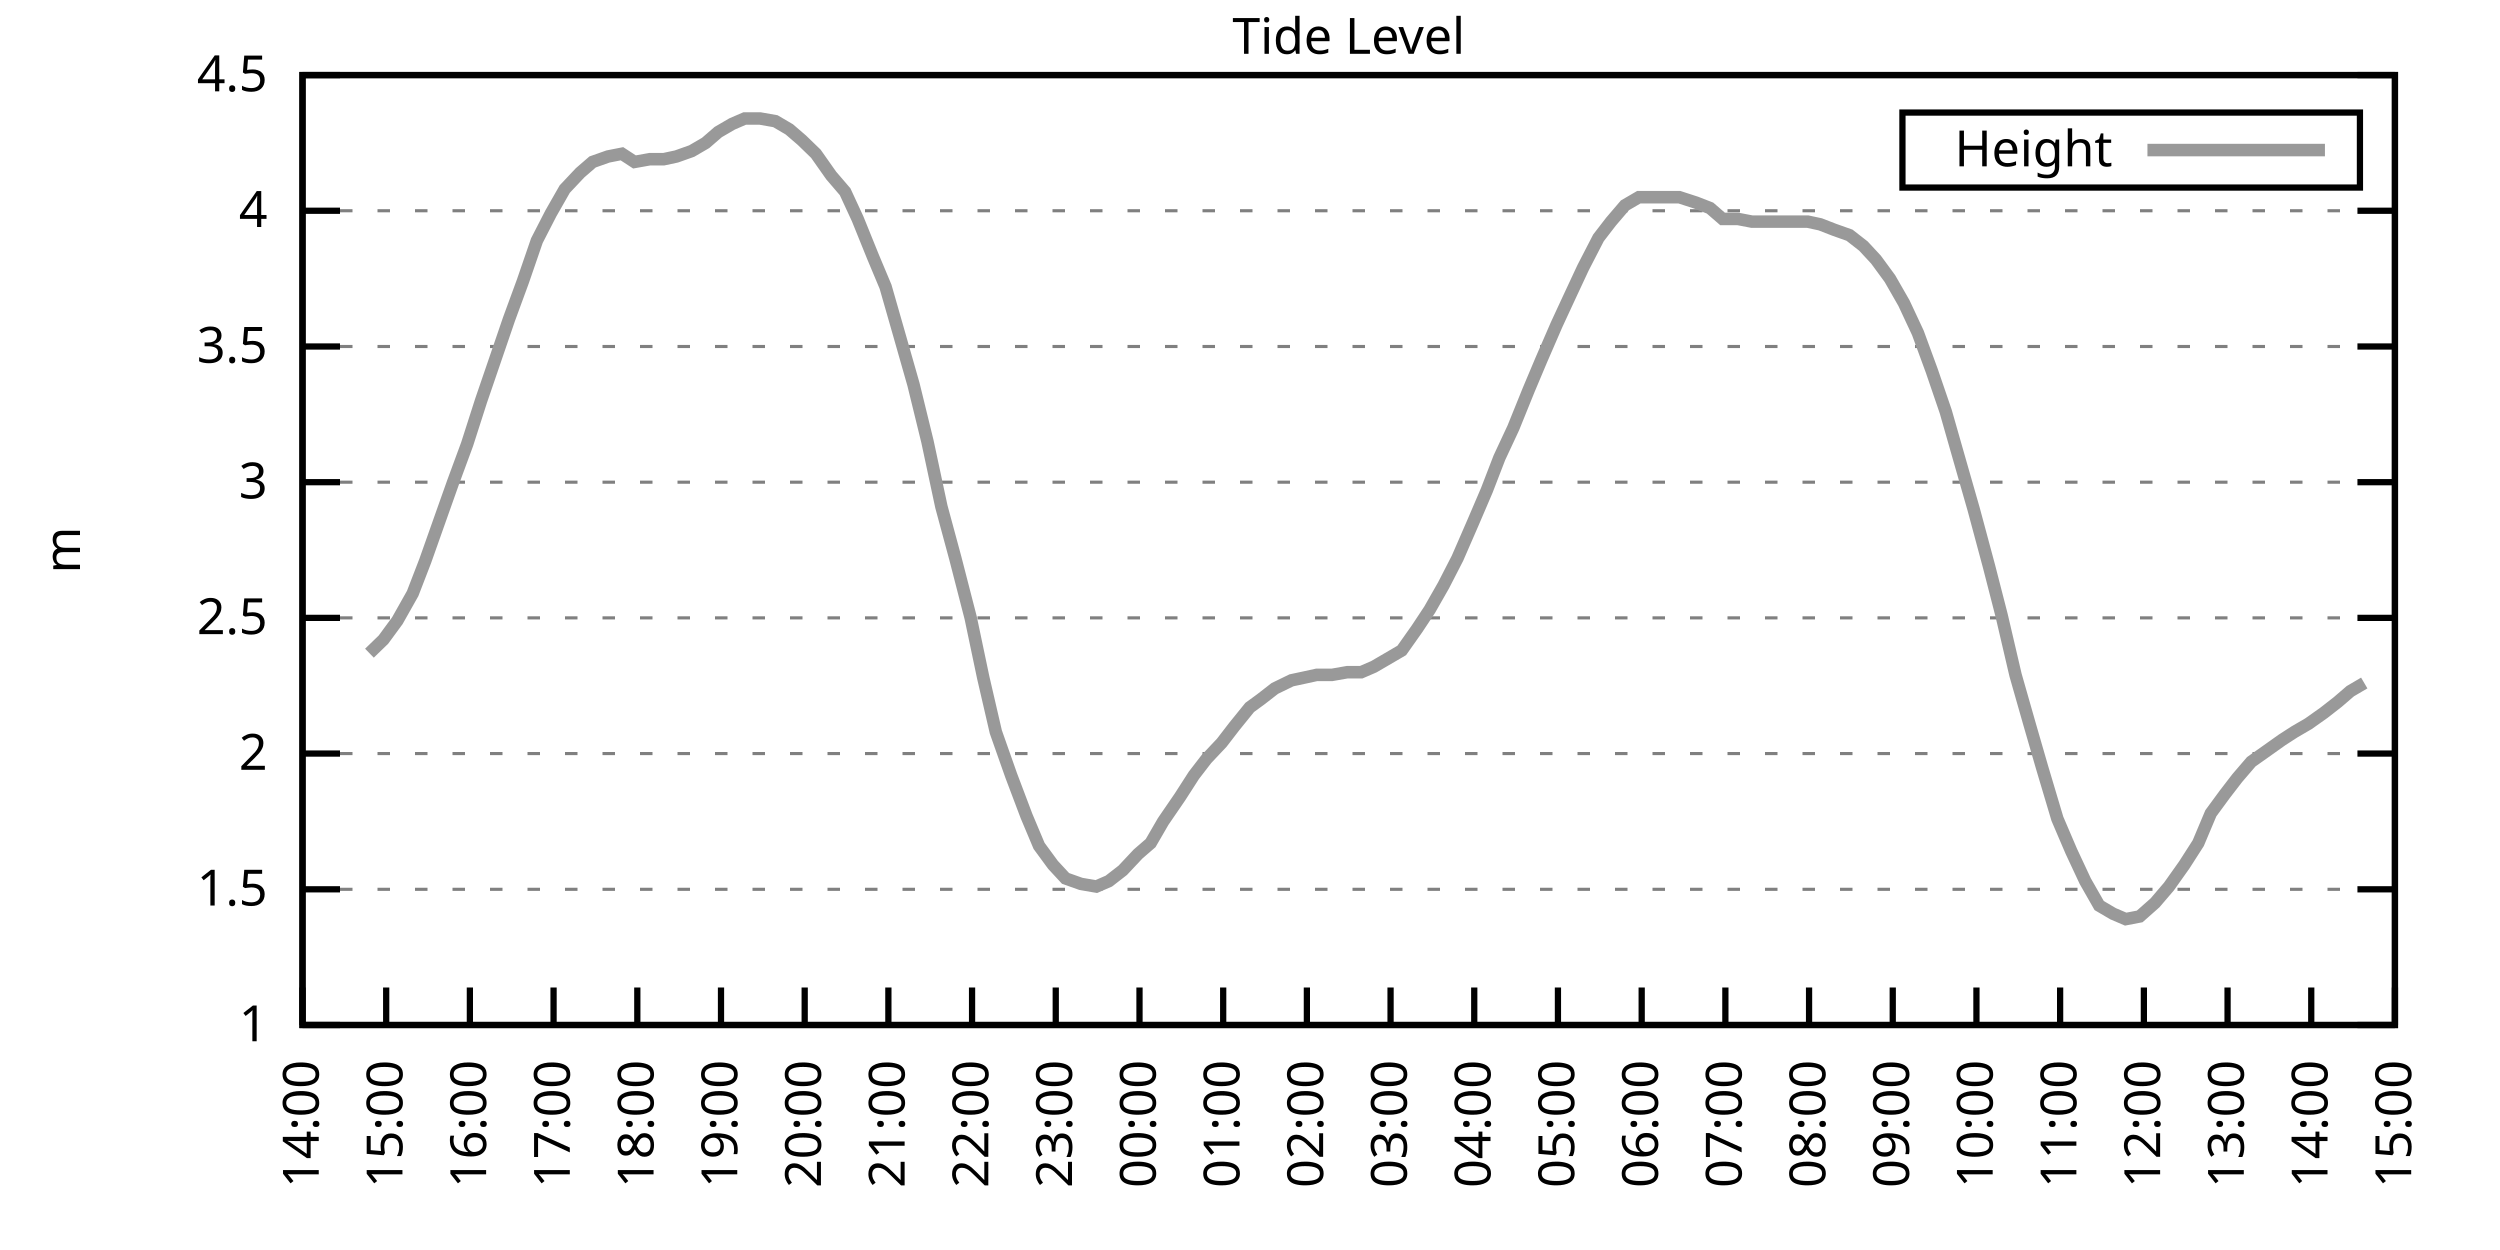
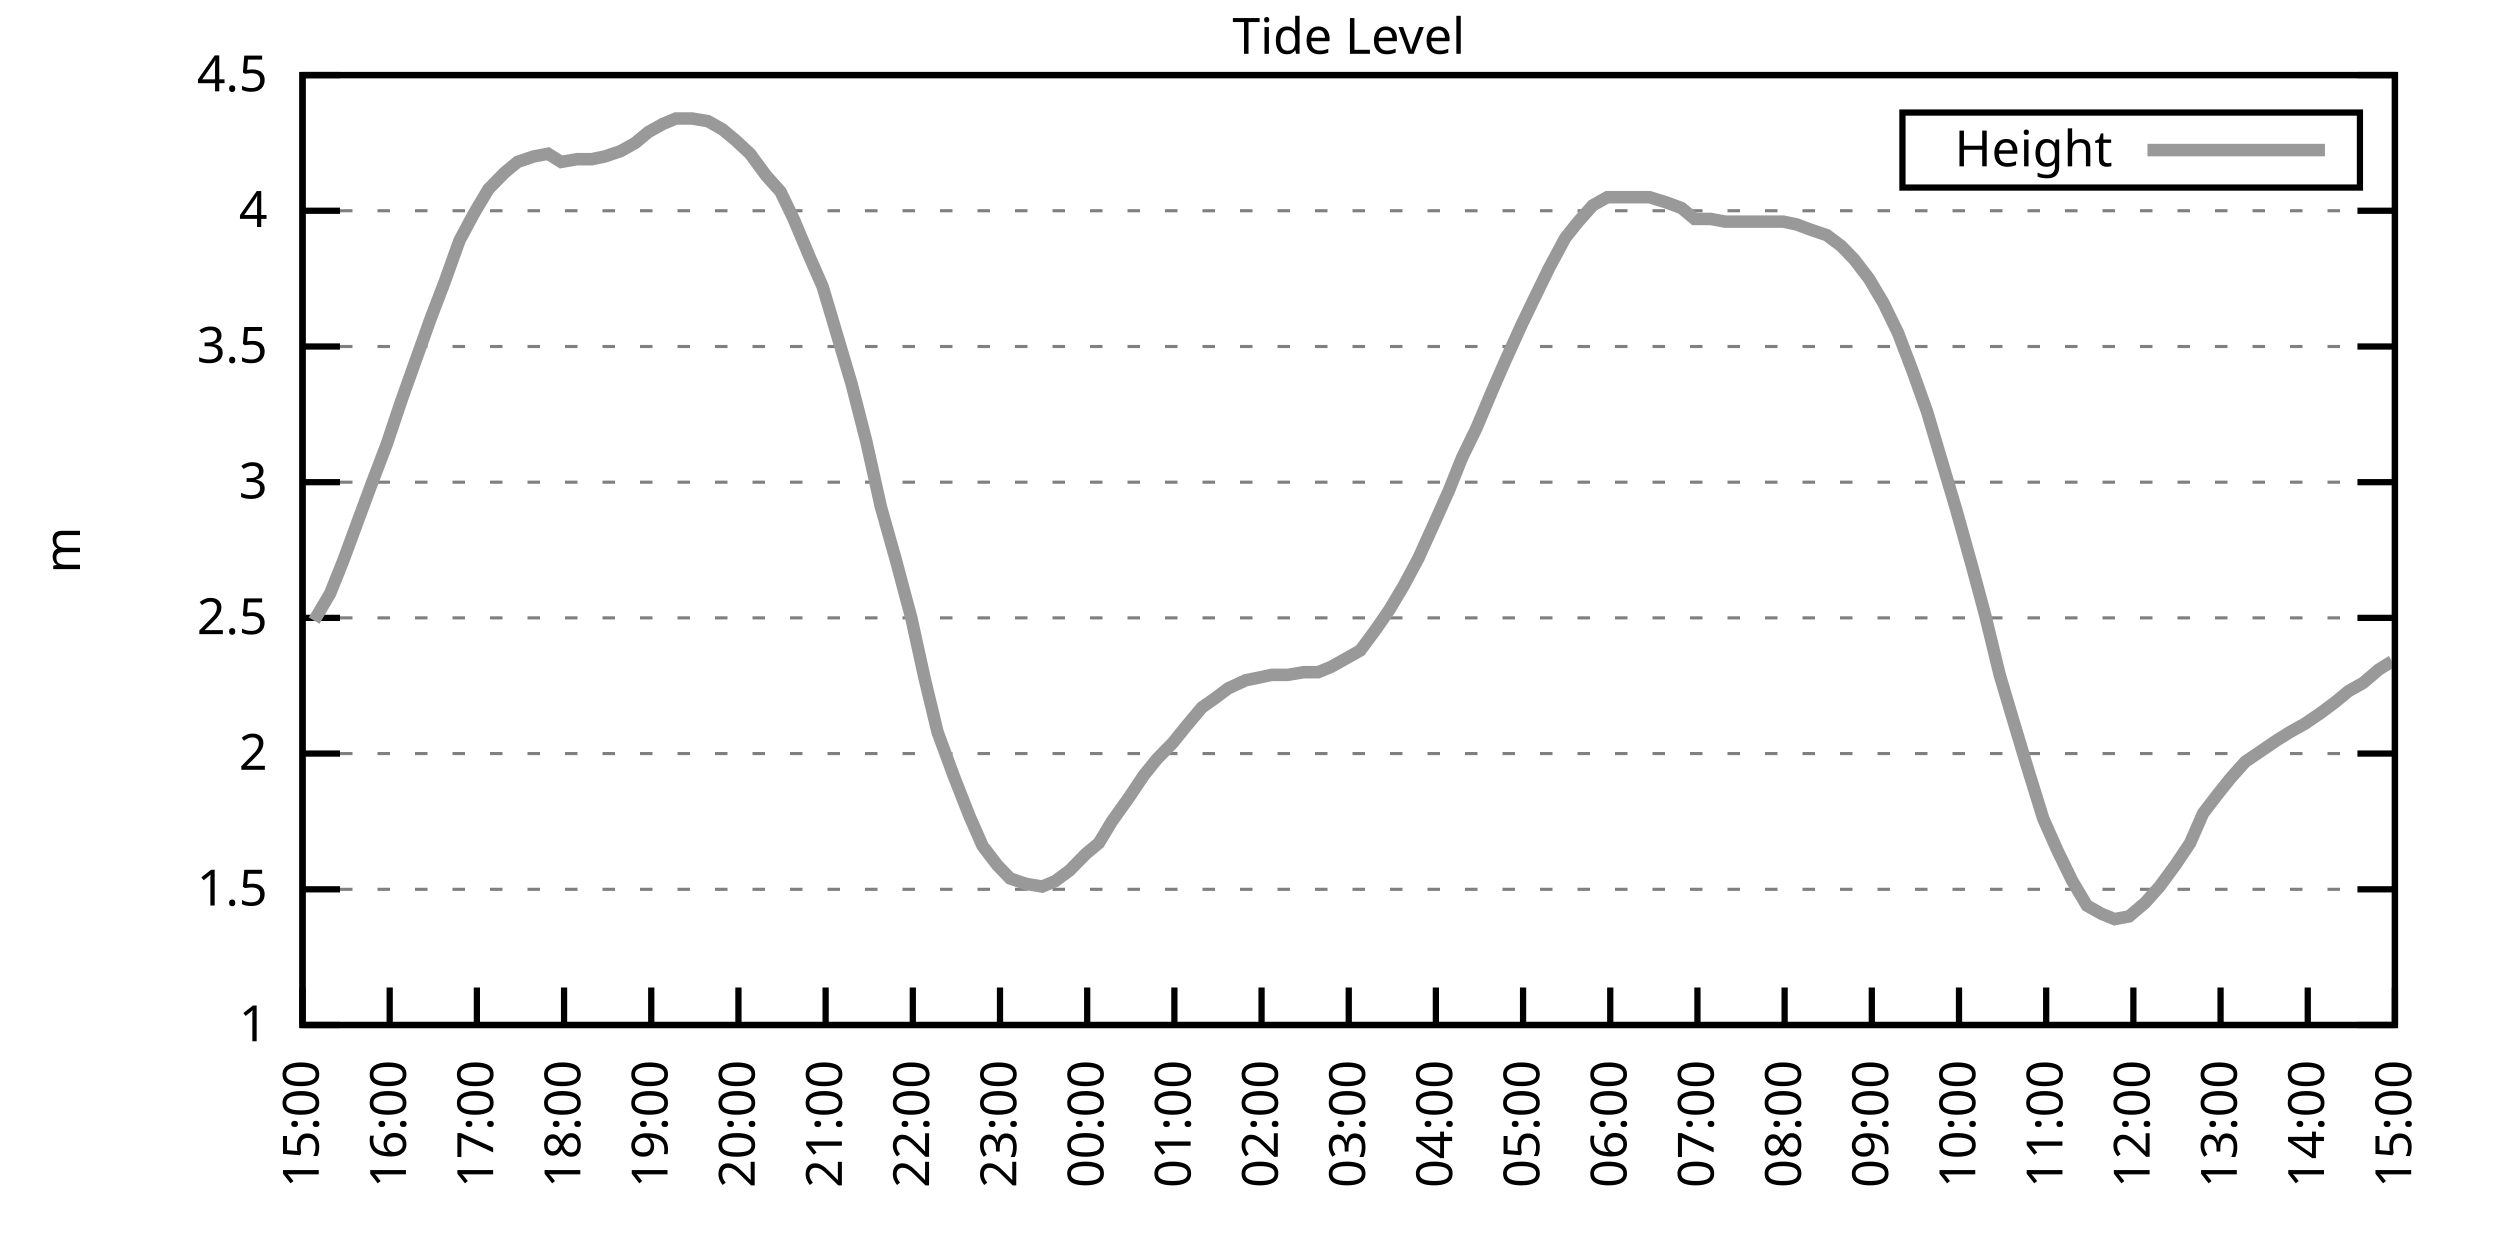
<svg xmlns="http://www.w3.org/2000/svg" xmlns:xlink="http://www.w3.org/1999/xlink" width="400" height="200" viewBox="0 0 400 200">
  <g id="gnuplot_canvas">
    <rect x="0" y="0" width="400" height="200" fill="none" />
    <defs>
      <circle id="gpDot" r="0.5" stroke-width="0.5" stroke="currentColor" />
      <path id="gpPt0" stroke-width="0.333" stroke="currentColor" d="M-1,0 h2 M0,-1 v2" />
      <path id="gpPt1" stroke-width="0.333" stroke="currentColor" d="M-1,-1 L1,1 M1,-1 L-1,1" />
      <path id="gpPt2" stroke-width="0.333" stroke="currentColor" d="M-1,0 L1,0 M0,-1 L0,1 M-1,-1 L1,1 M-1,1 L1,-1" />
      <rect id="gpPt3" stroke-width="0.333" stroke="currentColor" x="-1" y="-1" width="2" height="2" />
      <rect id="gpPt4" stroke-width="0.333" stroke="currentColor" fill="currentColor" x="-1" y="-1" width="2" height="2" />
      <circle id="gpPt5" stroke-width="0.333" stroke="currentColor" cx="0" cy="0" r="1" />
      <use xlink:href="#gpPt5" id="gpPt6" fill="currentColor" stroke="none" />
      <path id="gpPt7" stroke-width="0.333" stroke="currentColor" d="M0,-1.33 L-1.33,0.67 L1.33,0.67 z" />
      <use xlink:href="#gpPt7" id="gpPt8" fill="currentColor" stroke="none" />
      <use xlink:href="#gpPt7" id="gpPt9" stroke="currentColor" transform="rotate(180)" />
      <use xlink:href="#gpPt9" id="gpPt10" fill="currentColor" stroke="none" />
      <use xlink:href="#gpPt3" id="gpPt11" stroke="currentColor" transform="rotate(45)" />
      <use xlink:href="#gpPt11" id="gpPt12" fill="currentColor" stroke="none" />
      <path id="gpPt13" stroke-width="0.333" stroke="currentColor" d="M0,1.330 L1.265,0.411 L0.782,-1.067 L-0.782,-1.076 L-1.265,0.411 z" />
      <use xlink:href="#gpPt13" id="gpPt14" fill="currentColor" stroke="none" />
      <filter id="textbox" filterUnits="objectBoundingBox" x="0" y="0" height="1" width="1">
        <feFlood flood-color="white" flood-opacity="1" result="bgnd" />
        <feComposite in="SourceGraphic" in2="bgnd" operator="atop" />
      </filter>
      <filter id="greybox" filterUnits="objectBoundingBox" x="0" y="0" height="1" width="1">
        <feFlood flood-color="lightgrey" flood-opacity="1" result="grey" />
        <feComposite in="SourceGraphic" in2="grey" operator="atop" />
      </filter>
    </defs>
    <g fill="none" color="white" stroke="currentColor" stroke-width="1.00" stroke-linecap="butt" stroke-linejoin="miter">
</g>
    <g fill="none" color="black" stroke="currentColor" stroke-width="1.00" stroke-linecap="butt" stroke-linejoin="miter">
      <g stroke="none" shape-rendering="crispEdges">
        <polygon fill="rgb(255, 255, 255)" points="48.40,164.00 383.18,164.00 383.18,12.02 48.40,12.02 " />
      </g>
    </g>
    <g fill="none" color="black" stroke="currentColor" stroke-width="1.00" stroke-linecap="butt" stroke-linejoin="miter">
</g>
    <g fill="none" color="black" stroke="black" stroke-width="0.50" stroke-linecap="butt" stroke-linejoin="miter">
</g>
    <g fill="none" color="gray" stroke="currentColor" stroke-width="0.50" stroke-linecap="butt" stroke-linejoin="miter">
      <path stroke="gray" stroke-dasharray="2,4" class="gridline" d="M48.40,164.00 L383.19,164.00  " />
    </g>
    <g fill="none" color="gray" stroke="gray" stroke-width="1.00" stroke-linecap="butt" stroke-linejoin="miter">
</g>
    <g fill="none" color="black" stroke="currentColor" stroke-width="1.00" stroke-linecap="butt" stroke-linejoin="miter">
      <path stroke="black" d="M48.40,164.00 L54.40,164.00 M383.19,164.00 L377.19,164.00  " />
      <g transform="translate(42.80,166.60)" stroke="none" fill="black" font-family="Sans" font-size="8.00" text-anchor="end">
        <text>
          <tspan font-family="Sans"> 1</tspan>
        </text>
      </g>
    </g>
    <g fill="none" color="black" stroke="currentColor" stroke-width="1.00" stroke-linecap="butt" stroke-linejoin="miter">
</g>
    <g fill="none" color="black" stroke="black" stroke-width="0.50" stroke-linecap="butt" stroke-linejoin="miter">
</g>
    <g fill="none" color="gray" stroke="currentColor" stroke-width="0.50" stroke-linecap="butt" stroke-linejoin="miter">
      <path stroke="gray" stroke-dasharray="2,4" class="gridline" d="M48.40,142.29 L383.19,142.29  " />
    </g>
    <g fill="none" color="gray" stroke="gray" stroke-width="1.00" stroke-linecap="butt" stroke-linejoin="miter">
</g>
    <g fill="none" color="black" stroke="currentColor" stroke-width="1.00" stroke-linecap="butt" stroke-linejoin="miter">
      <path stroke="black" d="M48.40,142.29 L54.40,142.29 M383.19,142.29 L377.19,142.29  " />
      <g transform="translate(42.80,144.89)" stroke="none" fill="black" font-family="Sans" font-size="8.00" text-anchor="end">
        <text>
          <tspan font-family="Sans"> 1.5</tspan>
        </text>
      </g>
    </g>
    <g fill="none" color="black" stroke="currentColor" stroke-width="1.00" stroke-linecap="butt" stroke-linejoin="miter">
</g>
    <g fill="none" color="black" stroke="black" stroke-width="0.50" stroke-linecap="butt" stroke-linejoin="miter">
</g>
    <g fill="none" color="gray" stroke="currentColor" stroke-width="0.50" stroke-linecap="butt" stroke-linejoin="miter">
      <path stroke="gray" stroke-dasharray="2,4" class="gridline" d="M48.40,120.57 L383.19,120.57  " />
    </g>
    <g fill="none" color="gray" stroke="gray" stroke-width="1.00" stroke-linecap="butt" stroke-linejoin="miter">
</g>
    <g fill="none" color="black" stroke="currentColor" stroke-width="1.00" stroke-linecap="butt" stroke-linejoin="miter">
      <path stroke="black" d="M48.40,120.57 L54.40,120.57 M383.19,120.57 L377.19,120.57  " />
      <g transform="translate(42.80,123.17)" stroke="none" fill="black" font-family="Sans" font-size="8.00" text-anchor="end">
        <text>
          <tspan font-family="Sans"> 2</tspan>
        </text>
      </g>
    </g>
    <g fill="none" color="black" stroke="currentColor" stroke-width="1.00" stroke-linecap="butt" stroke-linejoin="miter">
</g>
    <g fill="none" color="black" stroke="black" stroke-width="0.50" stroke-linecap="butt" stroke-linejoin="miter">
</g>
    <g fill="none" color="gray" stroke="currentColor" stroke-width="0.50" stroke-linecap="butt" stroke-linejoin="miter">
      <path stroke="gray" stroke-dasharray="2,4" class="gridline" d="M48.40,98.86 L383.19,98.86  " />
    </g>
    <g fill="none" color="gray" stroke="gray" stroke-width="1.00" stroke-linecap="butt" stroke-linejoin="miter">
</g>
    <g fill="none" color="black" stroke="currentColor" stroke-width="1.00" stroke-linecap="butt" stroke-linejoin="miter">
      <path stroke="black" d="M48.40,98.86 L54.40,98.86 M383.19,98.86 L377.19,98.86  " />
      <g transform="translate(42.80,101.46)" stroke="none" fill="black" font-family="Sans" font-size="8.00" text-anchor="end">
        <text>
          <tspan font-family="Sans"> 2.5</tspan>
        </text>
      </g>
    </g>
    <g fill="none" color="black" stroke="currentColor" stroke-width="1.00" stroke-linecap="butt" stroke-linejoin="miter">
</g>
    <g fill="none" color="black" stroke="black" stroke-width="0.50" stroke-linecap="butt" stroke-linejoin="miter">
</g>
    <g fill="none" color="gray" stroke="currentColor" stroke-width="0.50" stroke-linecap="butt" stroke-linejoin="miter">
      <path stroke="gray" stroke-dasharray="2,4" class="gridline" d="M48.40,77.15 L383.19,77.15  " />
    </g>
    <g fill="none" color="gray" stroke="gray" stroke-width="1.00" stroke-linecap="butt" stroke-linejoin="miter">
</g>
    <g fill="none" color="black" stroke="currentColor" stroke-width="1.00" stroke-linecap="butt" stroke-linejoin="miter">
      <path stroke="black" d="M48.40,77.15 L54.40,77.15 M383.19,77.15 L377.19,77.15  " />
      <g transform="translate(42.80,79.75)" stroke="none" fill="black" font-family="Sans" font-size="8.00" text-anchor="end">
        <text>
          <tspan font-family="Sans"> 3</tspan>
        </text>
      </g>
    </g>
    <g fill="none" color="black" stroke="currentColor" stroke-width="1.00" stroke-linecap="butt" stroke-linejoin="miter">
</g>
    <g fill="none" color="black" stroke="black" stroke-width="0.50" stroke-linecap="butt" stroke-linejoin="miter">
</g>
    <g fill="none" color="gray" stroke="currentColor" stroke-width="0.50" stroke-linecap="butt" stroke-linejoin="miter">
      <path stroke="gray" stroke-dasharray="2,4" class="gridline" d="M48.40,55.44 L383.19,55.44  " />
    </g>
    <g fill="none" color="gray" stroke="gray" stroke-width="1.00" stroke-linecap="butt" stroke-linejoin="miter">
</g>
    <g fill="none" color="black" stroke="currentColor" stroke-width="1.00" stroke-linecap="butt" stroke-linejoin="miter">
      <path stroke="black" d="M48.40,55.44 L54.40,55.44 M383.19,55.44 L377.19,55.44  " />
      <g transform="translate(42.80,58.04)" stroke="none" fill="black" font-family="Sans" font-size="8.00" text-anchor="end">
        <text>
          <tspan font-family="Sans"> 3.5</tspan>
        </text>
      </g>
    </g>
    <g fill="none" color="black" stroke="currentColor" stroke-width="1.00" stroke-linecap="butt" stroke-linejoin="miter">
</g>
    <g fill="none" color="black" stroke="black" stroke-width="0.50" stroke-linecap="butt" stroke-linejoin="miter">
</g>
    <g fill="none" color="gray" stroke="currentColor" stroke-width="0.50" stroke-linecap="butt" stroke-linejoin="miter">
      <path stroke="gray" stroke-dasharray="2,4" class="gridline" d="M48.40,33.72 L383.19,33.72  " />
    </g>
    <g fill="none" color="gray" stroke="gray" stroke-width="1.00" stroke-linecap="butt" stroke-linejoin="miter">
</g>
    <g fill="none" color="black" stroke="currentColor" stroke-width="1.00" stroke-linecap="butt" stroke-linejoin="miter">
      <path stroke="black" d="M48.40,33.72 L54.40,33.72 M383.19,33.72 L377.19,33.72  " />
      <g transform="translate(42.80,36.32)" stroke="none" fill="black" font-family="Sans" font-size="8.00" text-anchor="end">
        <text>
          <tspan font-family="Sans"> 4</tspan>
        </text>
      </g>
    </g>
    <g fill="none" color="black" stroke="currentColor" stroke-width="1.00" stroke-linecap="butt" stroke-linejoin="miter">
</g>
    <g fill="none" color="black" stroke="black" stroke-width="0.50" stroke-linecap="butt" stroke-linejoin="miter">
</g>
    <g fill="none" color="gray" stroke="currentColor" stroke-width="0.50" stroke-linecap="butt" stroke-linejoin="miter">
      <path stroke="gray" stroke-dasharray="2,4" class="gridline" d="M48.40,12.01 L383.19,12.01  " />
    </g>
    <g fill="none" color="gray" stroke="gray" stroke-width="1.00" stroke-linecap="butt" stroke-linejoin="miter">
</g>
    <g fill="none" color="black" stroke="currentColor" stroke-width="1.00" stroke-linecap="butt" stroke-linejoin="miter">
      <path stroke="black" d="M48.40,12.01 L54.40,12.01 M383.19,12.01 L377.19,12.01  " />
      <g transform="translate(42.80,14.61)" stroke="none" fill="black" font-family="Sans" font-size="8.00" text-anchor="end">
        <text>
          <tspan font-family="Sans"> 4.5</tspan>
        </text>
      </g>
    </g>
    <g fill="none" color="black" stroke="currentColor" stroke-width="1.00" stroke-linecap="butt" stroke-linejoin="miter">
      <path stroke="black" d="M48.40,164.00 L48.40,158.00  " />
      <g transform="translate(51.00,169.60) rotate(270.00)" stroke="none" fill="black" font-family="Sans" font-size="8.00" text-anchor="end">
        <text>
-           <tspan font-family="Sans">14:00</tspan>
-         </text>
-       </g>
-     </g>
-     <g fill="none" color="black" stroke="currentColor" stroke-width="1.00" stroke-linecap="butt" stroke-linejoin="miter">
-       <path stroke="black" d="M61.79,164.00 L61.79,158.00  " />
-       <g transform="translate(64.39,169.60) rotate(270.00)" stroke="none" fill="black" font-family="Sans" font-size="8.00" text-anchor="end">
-         <text>
          <tspan font-family="Sans">15:00</tspan>
        </text>
      </g>
    </g>
    <g fill="none" color="black" stroke="currentColor" stroke-width="1.00" stroke-linecap="butt" stroke-linejoin="miter">
-       <path stroke="black" d="M75.18,164.00 L75.18,158.00  " />
-       <g transform="translate(77.78,169.60) rotate(270.00)" stroke="none" fill="black" font-family="Sans" font-size="8.00" text-anchor="end">
+       <path stroke="black" d="M62.35,164.00 L62.35,158.00  " />
+       <g transform="translate(64.95,169.60) rotate(270.00)" stroke="none" fill="black" font-family="Sans" font-size="8.00" text-anchor="end">
        <text>
          <tspan font-family="Sans">16:00</tspan>
        </text>
      </g>
    </g>
    <g fill="none" color="black" stroke="currentColor" stroke-width="1.00" stroke-linecap="butt" stroke-linejoin="miter">
-       <path stroke="black" d="M88.57,164.00 L88.57,158.00  " />
-       <g transform="translate(91.17,169.60) rotate(270.00)" stroke="none" fill="black" font-family="Sans" font-size="8.00" text-anchor="end">
+       <path stroke="black" d="M76.30,164.00 L76.30,158.00  " />
+       <g transform="translate(78.90,169.60) rotate(270.00)" stroke="none" fill="black" font-family="Sans" font-size="8.00" text-anchor="end">
        <text>
          <tspan font-family="Sans">17:00</tspan>
        </text>
      </g>
    </g>
    <g fill="none" color="black" stroke="currentColor" stroke-width="1.00" stroke-linecap="butt" stroke-linejoin="miter">
-       <path stroke="black" d="M101.97,164.00 L101.97,158.00  " />
-       <g transform="translate(104.57,169.60) rotate(270.00)" stroke="none" fill="black" font-family="Sans" font-size="8.00" text-anchor="end">
+       <path stroke="black" d="M90.25,164.00 L90.25,158.00  " />
+       <g transform="translate(92.85,169.60) rotate(270.00)" stroke="none" fill="black" font-family="Sans" font-size="8.00" text-anchor="end">
        <text>
          <tspan font-family="Sans">18:00</tspan>
        </text>
      </g>
    </g>
    <g fill="none" color="black" stroke="currentColor" stroke-width="1.00" stroke-linecap="butt" stroke-linejoin="miter">
-       <path stroke="black" d="M115.36,164.00 L115.36,158.00  " />
-       <g transform="translate(117.96,169.60) rotate(270.00)" stroke="none" fill="black" font-family="Sans" font-size="8.00" text-anchor="end">
+       <path stroke="black" d="M104.20,164.00 L104.20,158.00  " />
+       <g transform="translate(106.80,169.60) rotate(270.00)" stroke="none" fill="black" font-family="Sans" font-size="8.00" text-anchor="end">
        <text>
          <tspan font-family="Sans">19:00</tspan>
        </text>
      </g>
    </g>
    <g fill="none" color="black" stroke="currentColor" stroke-width="1.00" stroke-linecap="butt" stroke-linejoin="miter">
-       <path stroke="black" d="M128.75,164.00 L128.75,158.00  " />
-       <g transform="translate(131.35,169.60) rotate(270.00)" stroke="none" fill="black" font-family="Sans" font-size="8.00" text-anchor="end">
+       <path stroke="black" d="M118.15,164.00 L118.15,158.00  " />
+       <g transform="translate(120.75,169.60) rotate(270.00)" stroke="none" fill="black" font-family="Sans" font-size="8.00" text-anchor="end">
        <text>
          <tspan font-family="Sans">20:00</tspan>
        </text>
      </g>
    </g>
    <g fill="none" color="black" stroke="currentColor" stroke-width="1.00" stroke-linecap="butt" stroke-linejoin="miter">
-       <path stroke="black" d="M142.14,164.00 L142.14,158.00  " />
-       <g transform="translate(144.74,169.60) rotate(270.00)" stroke="none" fill="black" font-family="Sans" font-size="8.00" text-anchor="end">
+       <path stroke="black" d="M132.10,164.00 L132.10,158.00  " />
+       <g transform="translate(134.70,169.60) rotate(270.00)" stroke="none" fill="black" font-family="Sans" font-size="8.00" text-anchor="end">
        <text>
          <tspan font-family="Sans">21:00</tspan>
        </text>
      </g>
    </g>
    <g fill="none" color="black" stroke="currentColor" stroke-width="1.00" stroke-linecap="butt" stroke-linejoin="miter">
-       <path stroke="black" d="M155.53,164.00 L155.53,158.00  " />
-       <g transform="translate(158.13,169.60) rotate(270.00)" stroke="none" fill="black" font-family="Sans" font-size="8.00" text-anchor="end">
+       <path stroke="black" d="M146.05,164.00 L146.05,158.00  " />
+       <g transform="translate(148.65,169.60) rotate(270.00)" stroke="none" fill="black" font-family="Sans" font-size="8.00" text-anchor="end">
        <text>
          <tspan font-family="Sans">22:00</tspan>
        </text>
      </g>
    </g>
    <g fill="none" color="black" stroke="currentColor" stroke-width="1.00" stroke-linecap="butt" stroke-linejoin="miter">
-       <path stroke="black" d="M168.92,164.00 L168.92,158.00  " />
-       <g transform="translate(171.52,169.60) rotate(270.00)" stroke="none" fill="black" font-family="Sans" font-size="8.00" text-anchor="end">
+       <path stroke="black" d="M160.00,164.00 L160.00,158.00  " />
+       <g transform="translate(162.60,169.60) rotate(270.00)" stroke="none" fill="black" font-family="Sans" font-size="8.00" text-anchor="end">
        <text>
          <tspan font-family="Sans">23:00</tspan>
        </text>
      </g>
    </g>
    <g fill="none" color="black" stroke="currentColor" stroke-width="1.00" stroke-linecap="butt" stroke-linejoin="miter">
-       <path stroke="black" d="M182.32,164.00 L182.32,158.00  " />
-       <g transform="translate(184.92,169.60) rotate(270.00)" stroke="none" fill="black" font-family="Sans" font-size="8.00" text-anchor="end">
+       <path stroke="black" d="M173.95,164.00 L173.95,158.00  " />
+       <g transform="translate(176.55,169.60) rotate(270.00)" stroke="none" fill="black" font-family="Sans" font-size="8.00" text-anchor="end">
        <text>
          <tspan font-family="Sans">00:00</tspan>
        </text>
      </g>
    </g>
    <g fill="none" color="black" stroke="currentColor" stroke-width="1.00" stroke-linecap="butt" stroke-linejoin="miter">
-       <path stroke="black" d="M195.71,164.00 L195.71,158.00  " />
-       <g transform="translate(198.31,169.60) rotate(270.00)" stroke="none" fill="black" font-family="Sans" font-size="8.00" text-anchor="end">
+       <path stroke="black" d="M187.90,164.00 L187.90,158.00  " />
+       <g transform="translate(190.50,169.60) rotate(270.00)" stroke="none" fill="black" font-family="Sans" font-size="8.00" text-anchor="end">
        <text>
          <tspan font-family="Sans">01:00</tspan>
        </text>
      </g>
    </g>
    <g fill="none" color="black" stroke="currentColor" stroke-width="1.00" stroke-linecap="butt" stroke-linejoin="miter">
-       <path stroke="black" d="M209.10,164.00 L209.10,158.00  " />
-       <g transform="translate(211.70,169.60) rotate(270.00)" stroke="none" fill="black" font-family="Sans" font-size="8.00" text-anchor="end">
+       <path stroke="black" d="M201.85,164.00 L201.85,158.00  " />
+       <g transform="translate(204.45,169.60) rotate(270.00)" stroke="none" fill="black" font-family="Sans" font-size="8.00" text-anchor="end">
        <text>
          <tspan font-family="Sans">02:00</tspan>
        </text>
      </g>
    </g>
    <g fill="none" color="black" stroke="currentColor" stroke-width="1.00" stroke-linecap="butt" stroke-linejoin="miter">
-       <path stroke="black" d="M222.49,164.00 L222.49,158.00  " />
-       <g transform="translate(225.09,169.60) rotate(270.00)" stroke="none" fill="black" font-family="Sans" font-size="8.00" text-anchor="end">
+       <path stroke="black" d="M215.80,164.00 L215.80,158.00  " />
+       <g transform="translate(218.40,169.60) rotate(270.00)" stroke="none" fill="black" font-family="Sans" font-size="8.00" text-anchor="end">
        <text>
          <tspan font-family="Sans">03:00</tspan>
        </text>
      </g>
    </g>
    <g fill="none" color="black" stroke="currentColor" stroke-width="1.00" stroke-linecap="butt" stroke-linejoin="miter">
-       <path stroke="black" d="M235.88,164.00 L235.88,158.00  " />
-       <g transform="translate(238.48,169.60) rotate(270.00)" stroke="none" fill="black" font-family="Sans" font-size="8.00" text-anchor="end">
+       <path stroke="black" d="M229.74,164.00 L229.74,158.00  " />
+       <g transform="translate(232.34,169.60) rotate(270.00)" stroke="none" fill="black" font-family="Sans" font-size="8.00" text-anchor="end">
        <text>
          <tspan font-family="Sans">04:00</tspan>
        </text>
      </g>
    </g>
    <g fill="none" color="black" stroke="currentColor" stroke-width="1.00" stroke-linecap="butt" stroke-linejoin="miter">
-       <path stroke="black" d="M249.27,164.00 L249.27,158.00  " />
-       <g transform="translate(251.87,169.60) rotate(270.00)" stroke="none" fill="black" font-family="Sans" font-size="8.00" text-anchor="end">
+       <path stroke="black" d="M243.69,164.00 L243.69,158.00  " />
+       <g transform="translate(246.29,169.60) rotate(270.00)" stroke="none" fill="black" font-family="Sans" font-size="8.00" text-anchor="end">
        <text>
          <tspan font-family="Sans">05:00</tspan>
        </text>
      </g>
    </g>
    <g fill="none" color="black" stroke="currentColor" stroke-width="1.00" stroke-linecap="butt" stroke-linejoin="miter">
-       <path stroke="black" d="M262.67,164.00 L262.67,158.00  " />
-       <g transform="translate(265.27,169.60) rotate(270.00)" stroke="none" fill="black" font-family="Sans" font-size="8.00" text-anchor="end">
+       <path stroke="black" d="M257.64,164.00 L257.64,158.00  " />
+       <g transform="translate(260.24,169.60) rotate(270.00)" stroke="none" fill="black" font-family="Sans" font-size="8.00" text-anchor="end">
        <text>
          <tspan font-family="Sans">06:00</tspan>
        </text>
      </g>
    </g>
    <g fill="none" color="black" stroke="currentColor" stroke-width="1.00" stroke-linecap="butt" stroke-linejoin="miter">
-       <path stroke="black" d="M276.06,164.00 L276.06,158.00  " />
-       <g transform="translate(278.66,169.60) rotate(270.00)" stroke="none" fill="black" font-family="Sans" font-size="8.00" text-anchor="end">
+       <path stroke="black" d="M271.59,164.00 L271.59,158.00  " />
+       <g transform="translate(274.19,169.60) rotate(270.00)" stroke="none" fill="black" font-family="Sans" font-size="8.00" text-anchor="end">
        <text>
          <tspan font-family="Sans">07:00</tspan>
        </text>
      </g>
    </g>
    <g fill="none" color="black" stroke="currentColor" stroke-width="1.00" stroke-linecap="butt" stroke-linejoin="miter">
-       <path stroke="black" d="M289.45,164.00 L289.45,158.00  " />
-       <g transform="translate(292.05,169.60) rotate(270.00)" stroke="none" fill="black" font-family="Sans" font-size="8.00" text-anchor="end">
+       <path stroke="black" d="M285.54,164.00 L285.54,158.00  " />
+       <g transform="translate(288.14,169.60) rotate(270.00)" stroke="none" fill="black" font-family="Sans" font-size="8.00" text-anchor="end">
        <text>
          <tspan font-family="Sans">08:00</tspan>
        </text>
      </g>
    </g>
    <g fill="none" color="black" stroke="currentColor" stroke-width="1.00" stroke-linecap="butt" stroke-linejoin="miter">
-       <path stroke="black" d="M302.84,164.00 L302.84,158.00  " />
-       <g transform="translate(305.44,169.60) rotate(270.00)" stroke="none" fill="black" font-family="Sans" font-size="8.00" text-anchor="end">
+       <path stroke="black" d="M299.49,164.00 L299.49,158.00  " />
+       <g transform="translate(302.09,169.60) rotate(270.00)" stroke="none" fill="black" font-family="Sans" font-size="8.00" text-anchor="end">
        <text>
          <tspan font-family="Sans">09:00</tspan>
        </text>
      </g>
    </g>
    <g fill="none" color="black" stroke="currentColor" stroke-width="1.00" stroke-linecap="butt" stroke-linejoin="miter">
-       <path stroke="black" d="M316.23,164.00 L316.23,158.00  " />
-       <g transform="translate(318.83,169.60) rotate(270.00)" stroke="none" fill="black" font-family="Sans" font-size="8.00" text-anchor="end">
+       <path stroke="black" d="M313.44,164.00 L313.44,158.00  " />
+       <g transform="translate(316.04,169.60) rotate(270.00)" stroke="none" fill="black" font-family="Sans" font-size="8.00" text-anchor="end">
        <text>
          <tspan font-family="Sans">10:00</tspan>
        </text>
      </g>
    </g>
    <g fill="none" color="black" stroke="currentColor" stroke-width="1.00" stroke-linecap="butt" stroke-linejoin="miter">
-       <path stroke="black" d="M329.62,164.00 L329.62,158.00  " />
-       <g transform="translate(332.22,169.60) rotate(270.00)" stroke="none" fill="black" font-family="Sans" font-size="8.00" text-anchor="end">
+       <path stroke="black" d="M327.39,164.00 L327.39,158.00  " />
+       <g transform="translate(329.99,169.60) rotate(270.00)" stroke="none" fill="black" font-family="Sans" font-size="8.00" text-anchor="end">
        <text>
          <tspan font-family="Sans">11:00</tspan>
        </text>
      </g>
    </g>
    <g fill="none" color="black" stroke="currentColor" stroke-width="1.00" stroke-linecap="butt" stroke-linejoin="miter">
-       <path stroke="black" d="M343.02,164.00 L343.02,158.00  " />
-       <g transform="translate(345.62,169.60) rotate(270.00)" stroke="none" fill="black" font-family="Sans" font-size="8.00" text-anchor="end">
+       <path stroke="black" d="M341.34,164.00 L341.34,158.00  " />
+       <g transform="translate(343.94,169.60) rotate(270.00)" stroke="none" fill="black" font-family="Sans" font-size="8.00" text-anchor="end">
        <text>
          <tspan font-family="Sans">12:00</tspan>
        </text>
      </g>
    </g>
    <g fill="none" color="black" stroke="currentColor" stroke-width="1.00" stroke-linecap="butt" stroke-linejoin="miter">
-       <path stroke="black" d="M356.41,164.00 L356.41,158.00  " />
-       <g transform="translate(359.01,169.60) rotate(270.00)" stroke="none" fill="black" font-family="Sans" font-size="8.00" text-anchor="end">
+       <path stroke="black" d="M355.29,164.00 L355.29,158.00  " />
+       <g transform="translate(357.89,169.60) rotate(270.00)" stroke="none" fill="black" font-family="Sans" font-size="8.00" text-anchor="end">
        <text>
          <tspan font-family="Sans">13:00</tspan>
        </text>
      </g>
    </g>
    <g fill="none" color="black" stroke="currentColor" stroke-width="1.00" stroke-linecap="butt" stroke-linejoin="miter">
-       <path stroke="black" d="M369.80,164.00 L369.80,158.00  " />
-       <g transform="translate(372.40,169.60) rotate(270.00)" stroke="none" fill="black" font-family="Sans" font-size="8.00" text-anchor="end">
+       <path stroke="black" d="M369.24,164.00 L369.24,158.00  " />
+       <g transform="translate(371.84,169.60) rotate(270.00)" stroke="none" fill="black" font-family="Sans" font-size="8.00" text-anchor="end">
        <text>
          <tspan font-family="Sans">14:00</tspan>
        </text>
      </g>
    </g>
    <g fill="none" color="black" stroke="currentColor" stroke-width="1.00" stroke-linecap="butt" stroke-linejoin="miter">
      <path stroke="black" d="M383.19,164.00 L383.19,158.00  " />
      <g transform="translate(385.79,169.60) rotate(270.00)" stroke="none" fill="black" font-family="Sans" font-size="8.00" text-anchor="end">
        <text>
          <tspan font-family="Sans">15:00</tspan>
        </text>
      </g>
    </g>
    <g fill="none" color="black" stroke="currentColor" stroke-width="1.00" stroke-linecap="butt" stroke-linejoin="miter">
</g>
    <g fill="none" color="black" stroke="currentColor" stroke-width="1.00" stroke-linecap="butt" stroke-linejoin="miter">
      <path stroke="black" d="M48.40,12.01 L48.40,164.00 L383.19,164.00 L383.19,12.01 L48.40,12.01 Z  " />
    </g>
    <g fill="none" color="black" stroke="currentColor" stroke-width="1.00" stroke-linecap="butt" stroke-linejoin="miter">
</g>
    <g fill="none" color="black" stroke="currentColor" stroke-width="1.00" stroke-linecap="butt" stroke-linejoin="miter">
      <path stroke="black" d="M304.39,30.01 L304.39,18.01 L377.59,18.01 L377.59,30.01 L304.39,30.01 Z  " />
    </g>
    <g id="Tide_level_plot_1">
      <g fill="none" color="white" stroke="black" stroke-width="2.00" stroke-linecap="butt" stroke-linejoin="miter">
</g>
      <g fill="none" color="black" stroke="currentColor" stroke-width="2.00" stroke-linecap="butt" stroke-linejoin="miter">
        <g transform="translate(337.99,26.61)" stroke="none" fill="black" font-family="Sans" font-size="8.00" text-anchor="end">
          <text>
            <tspan font-family="Sans">Height</tspan>
          </text>
        </g>
      </g>
      <g fill="none" color="black" stroke="currentColor" stroke-width="2.00" stroke-linecap="butt" stroke-linejoin="miter">
-         <path stroke="rgb(153, 153, 153)" d="M343.59,24.01 L371.99,24.01 M59.11,104.51 L61.35,102.34 L63.58,99.30 L66.03,94.95 L68.04,89.74 L70.50,82.79   L72.50,77.15 L74.74,71.07 L76.97,64.12 L79.20,57.61 L81.43,51.09 L83.66,45.01 L85.90,38.50 L88.13,34.16   L90.36,30.25 L92.82,27.64 L94.82,25.91 L97.28,25.04 L99.51,24.60 L101.52,25.91 L103.98,25.47 L106.21,25.47   L108.22,25.04 L110.67,24.17 L112.90,22.87 L114.91,21.13 L117.14,19.83 L119.15,18.96 L121.61,18.96 L124.06,19.39   L126.29,20.70 L128.30,22.43 L130.54,24.60 L132.99,28.08 L135.22,30.68 L137.23,35.03 L139.69,41.11 L141.69,45.88   L143.93,53.70 L146.16,61.52 L148.39,70.63 L150.62,81.06 L152.85,89.31 L155.31,98.86 L157.32,108.42 L159.33,117.10   L161.78,124.05 L164.24,130.56 L166.25,135.34 L168.48,138.38 L170.49,140.55 L172.94,141.42 L175.40,141.85 L177.41,140.98   L179.64,139.25 L182.09,136.64 L184.10,134.90 L186.11,131.43 L188.79,127.52 L191.02,124.05 L193.03,121.44 L195.48,118.84   L197.49,116.23 L199.95,113.19 L201.73,111.89 L203.97,110.15 L206.64,108.85 L208.65,108.42 L210.66,107.98 L213.12,107.98   L215.57,107.55 L217.80,107.55 L219.81,106.68 L222.04,105.38 L224.28,104.07 L226.73,100.60 L228.74,97.56 L230.97,93.65   L233.20,89.31 L235.66,83.66 L237.89,78.45 L239.90,73.24 L242.13,68.46 L244.59,62.38 L246.60,57.61 L249.05,51.96   L251.06,47.62 L253.29,42.84 L255.75,38.07 L257.76,35.46 L259.99,32.85 L262.22,31.55 L264.67,31.55 L266.68,31.55   L268.69,31.55 L271.37,32.42 L273.60,33.29 L275.61,35.03 L278.07,35.03 L280.30,35.46 L282.31,35.46 L284.32,35.46   L286.99,35.46 L289.23,35.46 L291.23,35.89 L293.47,36.76 L295.92,37.63 L298.15,39.37 L300.16,41.54 L302.39,44.58   L304.63,48.49 L306.86,53.26 L309.09,59.34 L311.32,65.86 L313.55,73.67 L315.79,81.49 L318.24,90.61 L320.25,98.43   L322.48,107.98 L324.71,115.80 L326.72,122.75 L329.18,131.00 L331.41,136.21 L333.64,140.98 L335.87,144.89 L338.10,146.20   L340.11,147.06 L342.35,146.63 L344.80,144.46 L347.03,141.85 L349.49,138.38 L351.72,134.90 L353.73,130.13 L355.96,127.09   L357.97,124.48 L360.20,121.88 L362.66,120.14 L365.11,118.40 L367.12,117.10 L369.35,115.80 L371.81,114.06 L374.04,112.32   L376.05,110.59 L378.28,109.28  " />
+         <path stroke="rgb(153, 153, 153)" d="M343.59,24.01 L371.99,24.01 M50.26,99.30 L52.82,94.95 L54.91,89.74 L57.47,82.79 L59.56,77.15 L61.88,71.07   L64.21,64.12 L66.53,57.61 L68.86,51.09 L71.18,45.01 L73.51,38.50 L75.83,34.16 L78.16,30.25 L80.72,27.64   L82.81,25.91 L85.37,25.04 L87.69,24.60 L89.78,25.91 L92.34,25.47 L94.67,25.47 L96.76,25.04 L99.32,24.17   L101.64,22.87 L103.73,21.13 L106.06,19.83 L108.15,18.96 L110.71,18.96 L113.27,19.39 L115.59,20.70 L117.68,22.43   L120.01,24.60 L122.57,28.08 L124.89,30.68 L126.98,35.03 L129.54,41.11 L131.63,45.88 L133.96,53.70 L136.28,61.52   L138.61,70.63 L140.93,81.06 L143.26,89.31 L145.81,98.86 L147.91,108.42 L150.00,117.10 L152.56,124.05 L155.11,130.56   L157.21,135.34 L159.53,138.38 L161.62,140.55 L164.18,141.42 L166.74,141.85 L168.83,140.98 L171.16,139.25 L173.71,136.64   L175.81,134.90 L177.90,131.43 L180.69,127.52 L183.01,124.05 L185.11,121.44 L187.66,118.84 L189.76,116.23 L192.31,113.19   L194.17,111.89 L196.50,110.15 L199.29,108.85 L201.38,108.42 L203.47,107.98 L206.03,107.98 L208.59,107.55 L210.91,107.55   L213.01,106.68 L215.33,105.38 L217.65,104.07 L220.21,100.60 L222.30,97.56 L224.63,93.65 L226.95,89.31 L229.51,83.66   L231.84,78.45 L233.93,73.24 L236.25,68.46 L238.81,62.38 L240.90,57.61 L243.46,51.96 L245.55,47.62 L247.88,42.84   L250.44,38.07 L252.53,35.46 L254.85,32.85 L257.18,31.55 L259.74,31.55 L261.83,31.55 L263.92,31.55 L266.71,32.42   L269.04,33.29 L271.13,35.03 L273.69,35.03 L276.01,35.46 L278.10,35.46 L280.20,35.46 L282.99,35.46 L285.31,35.46   L287.40,35.89 L289.73,36.76 L292.29,37.63 L294.61,39.37 L296.70,41.54 L299.03,44.58 L301.35,48.49 L303.68,53.26   L306.00,59.34 L308.33,65.86 L310.65,73.67 L312.98,81.49 L315.53,90.61 L317.63,98.43 L319.95,107.98 L322.28,115.80   L324.37,122.75 L326.93,131.00 L329.25,136.21 L331.58,140.98 L333.90,144.89 L336.23,146.20 L338.32,147.06 L340.64,146.63   L343.20,144.46 L345.53,141.85 L348.08,138.38 L350.41,134.90 L352.50,130.13 L354.83,127.09 L356.92,124.48 L359.24,121.88   L361.80,120.14 L364.36,118.40 L366.45,117.10 L368.78,115.80 L371.33,114.06 L373.66,112.32 L375.75,110.59 L378.08,109.28   L380.63,107.11 L382.73,105.81  " />
      </g>
    </g>
    <g fill="none" color="black" stroke="currentColor" stroke-width="2.00" stroke-linecap="butt" stroke-linejoin="miter">
</g>
    <g fill="none" color="black" stroke="black" stroke-width="1.00" stroke-linecap="butt" stroke-linejoin="miter">
</g>
    <g fill="none" color="black" stroke="currentColor" stroke-width="1.00" stroke-linecap="butt" stroke-linejoin="miter">
      <path stroke="black" d="M48.40,12.01 L48.40,164.00 L383.19,164.00 L383.19,12.01 L48.40,12.01 Z  " />
      <g transform="translate(12.80,88.01) rotate(270.00)" stroke="none" fill="black" font-family="Sans" font-size="8.00" text-anchor="middle">
        <text>
          <tspan font-family="Sans">m</tspan>
        </text>
      </g>
    </g>
    <g fill="none" color="black" stroke="currentColor" stroke-width="1.00" stroke-linecap="butt" stroke-linejoin="miter">
</g>
    <g fill="none" color="black" stroke="currentColor" stroke-width="1.00" stroke-linecap="butt" stroke-linejoin="miter">
      <g transform="translate(215.79,8.61)" stroke="none" fill="black" font-family="Sans" font-size="8.00" text-anchor="middle">
        <text>
          <tspan font-family="Sans">Tide Level</tspan>
        </text>
      </g>
    </g>
    <g fill="none" color="black" stroke="currentColor" stroke-width="1.00" stroke-linecap="butt" stroke-linejoin="miter">
</g>
  </g>
</svg>
